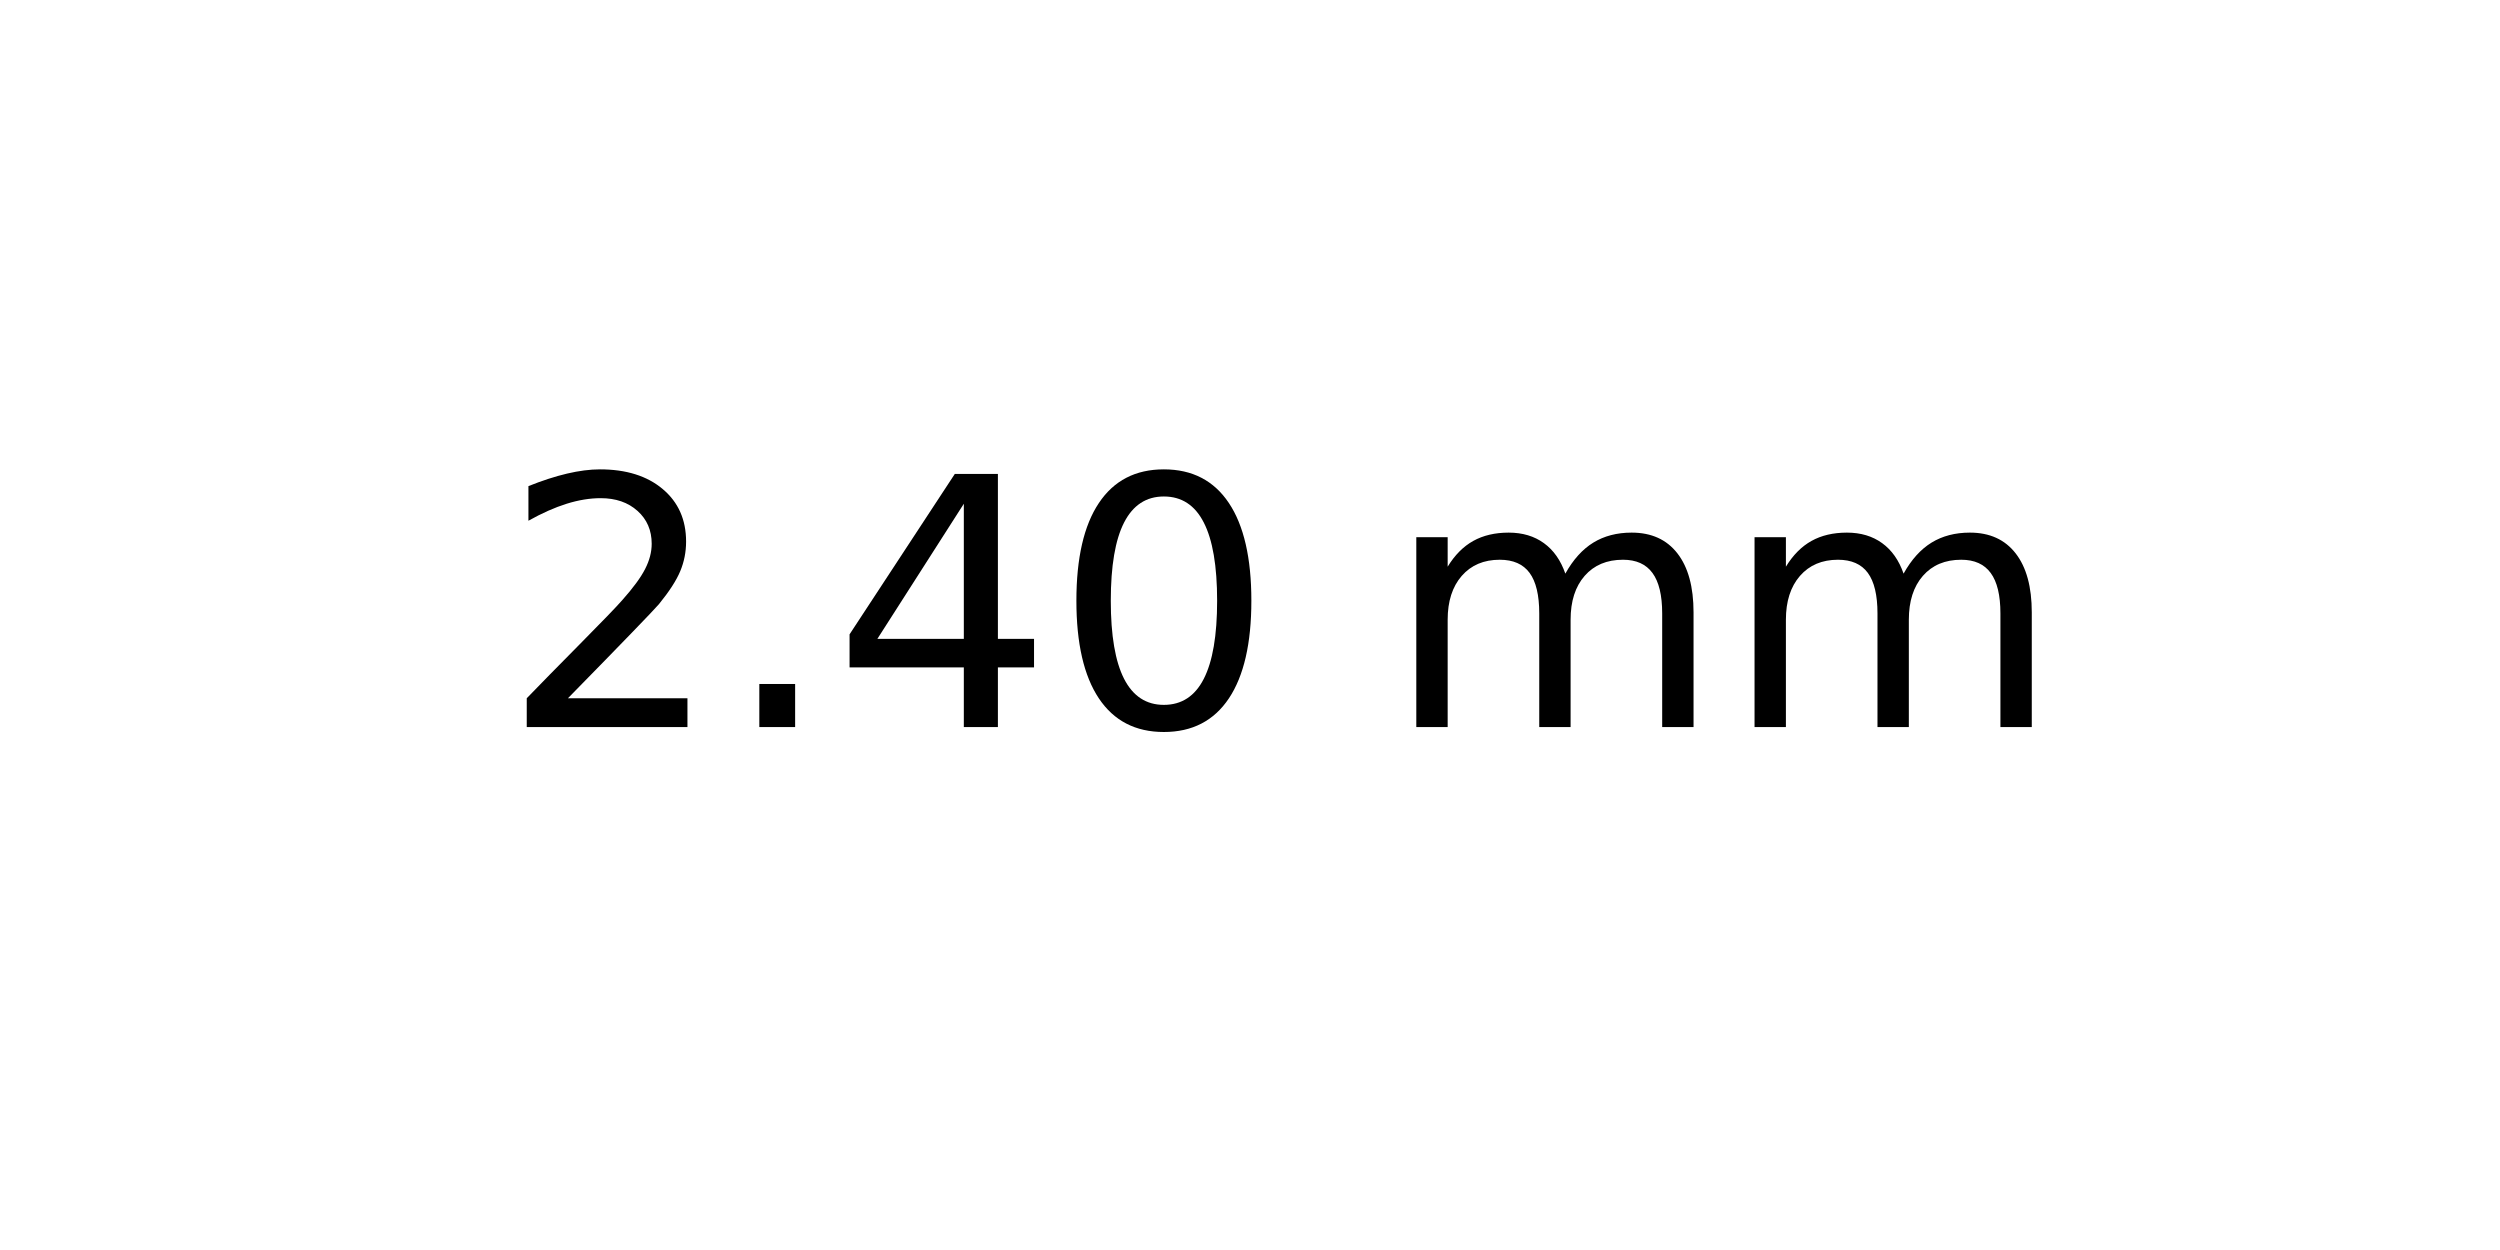
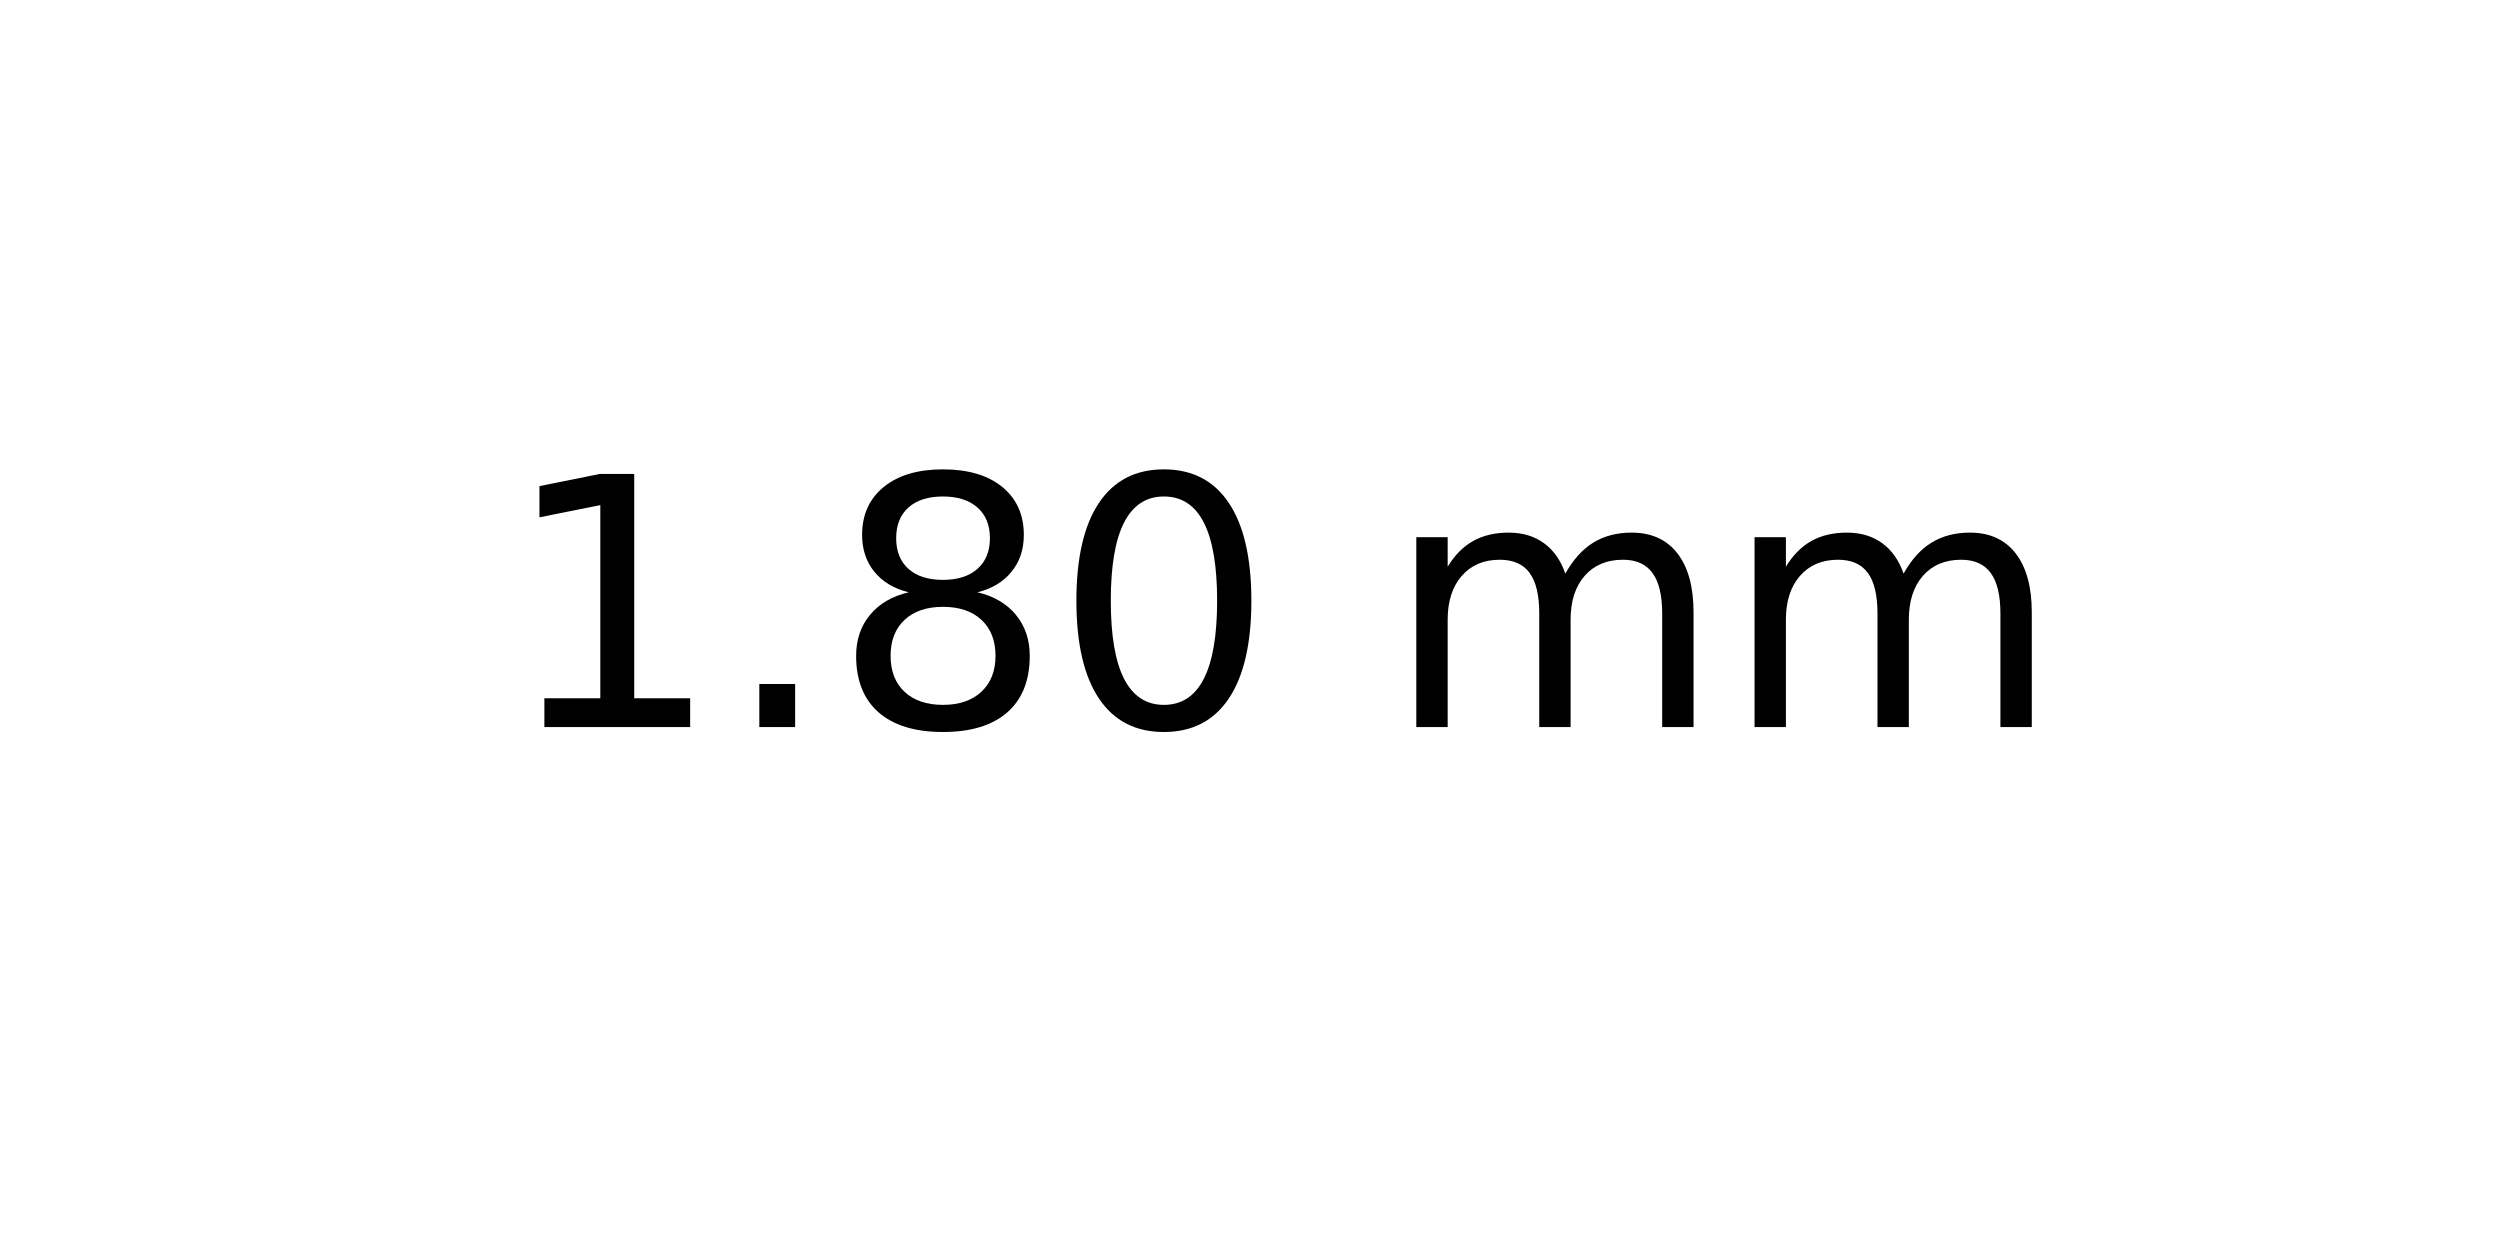
<svg xmlns="http://www.w3.org/2000/svg" xmlns:xlink="http://www.w3.org/1999/xlink" width="72pt" height="36pt" viewBox="0 0 72 36" version="1.1">
  <defs>
    <style type="text/css">*{stroke-linejoin: round; stroke-linecap: butt}</style>
  </defs>
  <g id="figure_1">
    <g id="axes_1">
      <g id="text_1">
        <g transform="translate(14.4375 20.93937) scale(0.1 -0.1)">
          <defs>
-             <path id="DejaVuSans-32" d="M 1228 531  L 3431 531  L 3431 0  L 469 0  L 469 531  Q 828 903 1448 1529  Q 2069 2156 2228 2338  Q 2531 2678 2651 2914  Q 2772 3150 2772 3378  Q 2772 3750 2511 3984  Q 2250 4219 1831 4219  Q 1534 4219 1204 4116  Q 875 4013 500 3803  L 500 4441  Q 881 4594 1212 4672  Q 1544 4750 1819 4750  Q 2544 4750 2975 4387  Q 3406 4025 3406 3419  Q 3406 3131 3298 2873  Q 3191 2616 2906 2266  Q 2828 2175 2409 1742  Q 1991 1309 1228 531  z " transform="scale(0.015625)" />
+             <path id="DejaVuSans-31" d="M 794 531  L 1825 531  L 1825 4091  L 703 3866  L 703 4441  L 1819 4666  L 2450 4666  L 2450 531  L 3481 531  L 3481 0  L 794 0  L 794 531  z " transform="scale(0.015625)" />
            <path id="DejaVuSans-2e" d="M 684 794  L 1344 794  L 1344 0  L 684 0  L 684 794  z " transform="scale(0.015625)" />
-             <path id="DejaVuSans-34" d="M 2419 4116  L 825 1625  L 2419 1625  L 2419 4116  z M 2253 4666  L 3047 4666  L 3047 1625  L 3713 1625  L 3713 1100  L 3047 1100  L 3047 0  L 2419 0  L 2419 1100  L 313 1100  L 313 1709  L 2253 4666  z " transform="scale(0.015625)" />
+             <path id="DejaVuSans-38" d="M 2034 2216  Q 1584 2216 1326 1975  Q 1069 1734 1069 1313  Q 1069 891 1326 650  Q 1584 409 2034 409  Q 2484 409 2743 651  Q 3003 894 3003 1313  Q 3003 1734 2745 1975  Q 2488 2216 2034 2216  z M 1403 2484  Q 997 2584 770 2862  Q 544 3141 544 3541  Q 544 4100 942 4425  Q 1341 4750 2034 4750  Q 2731 4750 3128 4425  Q 3525 4100 3525 3541  Q 3525 3141 3298 2862  Q 3072 2584 2669 2484  Q 3125 2378 3379 2068  Q 3634 1759 3634 1313  Q 3634 634 3220 271  Q 2806 -91 2034 -91  Q 1263 -91 848 271  Q 434 634 434 1313  Q 434 1759 690 2068  Q 947 2378 1403 2484  z M 1172 3481  Q 1172 3119 1398 2916  Q 1625 2713 2034 2713  Q 2441 2713 2670 2916  Q 2900 3119 2900 3481  Q 2900 3844 2670 4047  Q 2441 4250 2034 4250  Q 1625 4250 1398 4047  Q 1172 3844 1172 3481  z " transform="scale(0.015625)" />
            <path id="DejaVuSans-30" d="M 2034 4250  Q 1547 4250 1301 3770  Q 1056 3291 1056 2328  Q 1056 1369 1301 889  Q 1547 409 2034 409  Q 2525 409 2770 889  Q 3016 1369 3016 2328  Q 3016 3291 2770 3770  Q 2525 4250 2034 4250  z M 2034 4750  Q 2819 4750 3233 4129  Q 3647 3509 3647 2328  Q 3647 1150 3233 529  Q 2819 -91 2034 -91  Q 1250 -91 836 529  Q 422 1150 422 2328  Q 422 3509 836 4129  Q 1250 4750 2034 4750  z " transform="scale(0.015625)" />
            <path id="DejaVuSans-20" transform="scale(0.015625)" />
            <path id="DejaVuSans-6d" d="M 3328 2828  Q 3544 3216 3844 3400  Q 4144 3584 4550 3584  Q 5097 3584 5394 3201  Q 5691 2819 5691 2113  L 5691 0  L 5113 0  L 5113 2094  Q 5113 2597 4934 2840  Q 4756 3084 4391 3084  Q 3944 3084 3684 2787  Q 3425 2491 3425 1978  L 3425 0  L 2847 0  L 2847 2094  Q 2847 2600 2669 2842  Q 2491 3084 2119 3084  Q 1678 3084 1418 2786  Q 1159 2488 1159 1978  L 1159 0  L 581 0  L 581 3500  L 1159 3500  L 1159 2956  Q 1356 3278 1631 3431  Q 1906 3584 2284 3584  Q 2666 3584 2933 3390  Q 3200 3197 3328 2828  z " transform="scale(0.015625)" />
          </defs>
-           <use xlink:href="#DejaVuSans-32" />
+           <use xlink:href="#DejaVuSans-31" />
          <use xlink:href="#DejaVuSans-2e" x="63.623" />
-           <use xlink:href="#DejaVuSans-34" x="95.41" />
+           <use xlink:href="#DejaVuSans-38" x="95.41" />
          <use xlink:href="#DejaVuSans-30" x="159.033" />
          <use xlink:href="#DejaVuSans-20" x="222.656" />
          <use xlink:href="#DejaVuSans-6d" x="254.443" />
          <use xlink:href="#DejaVuSans-6d" x="351.855" />
        </g>
      </g>
    </g>
  </g>
</svg>
